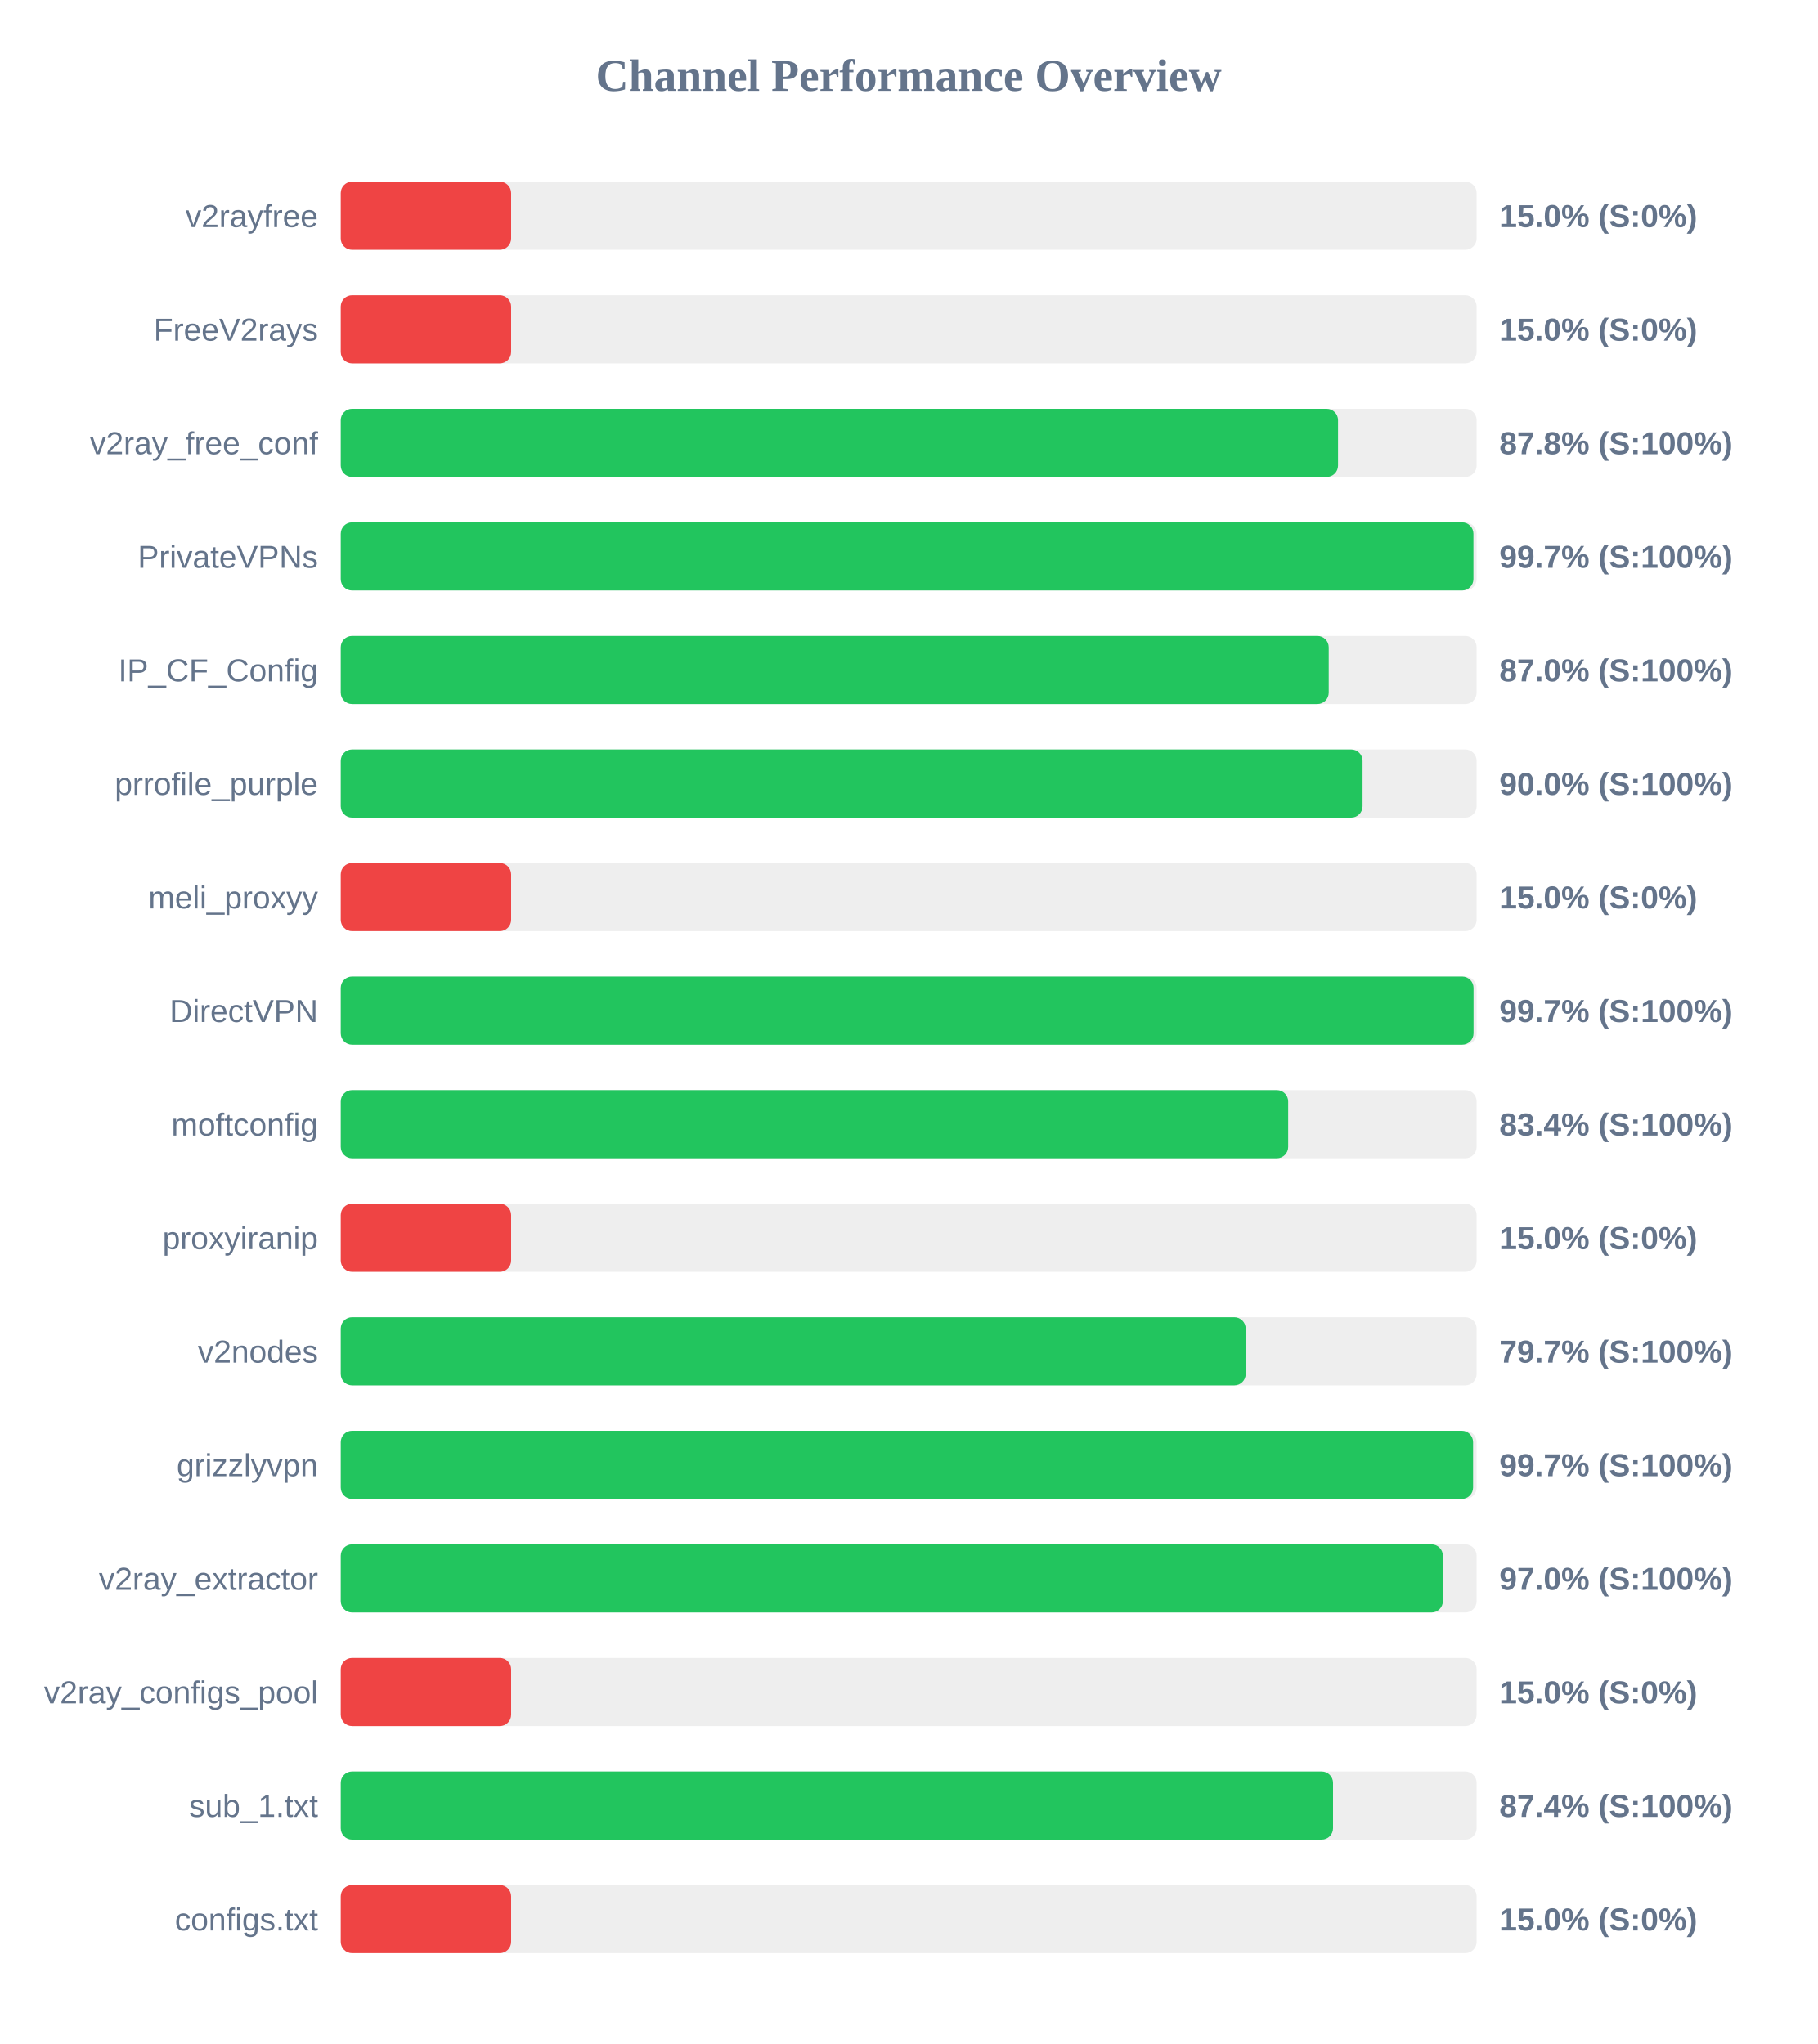
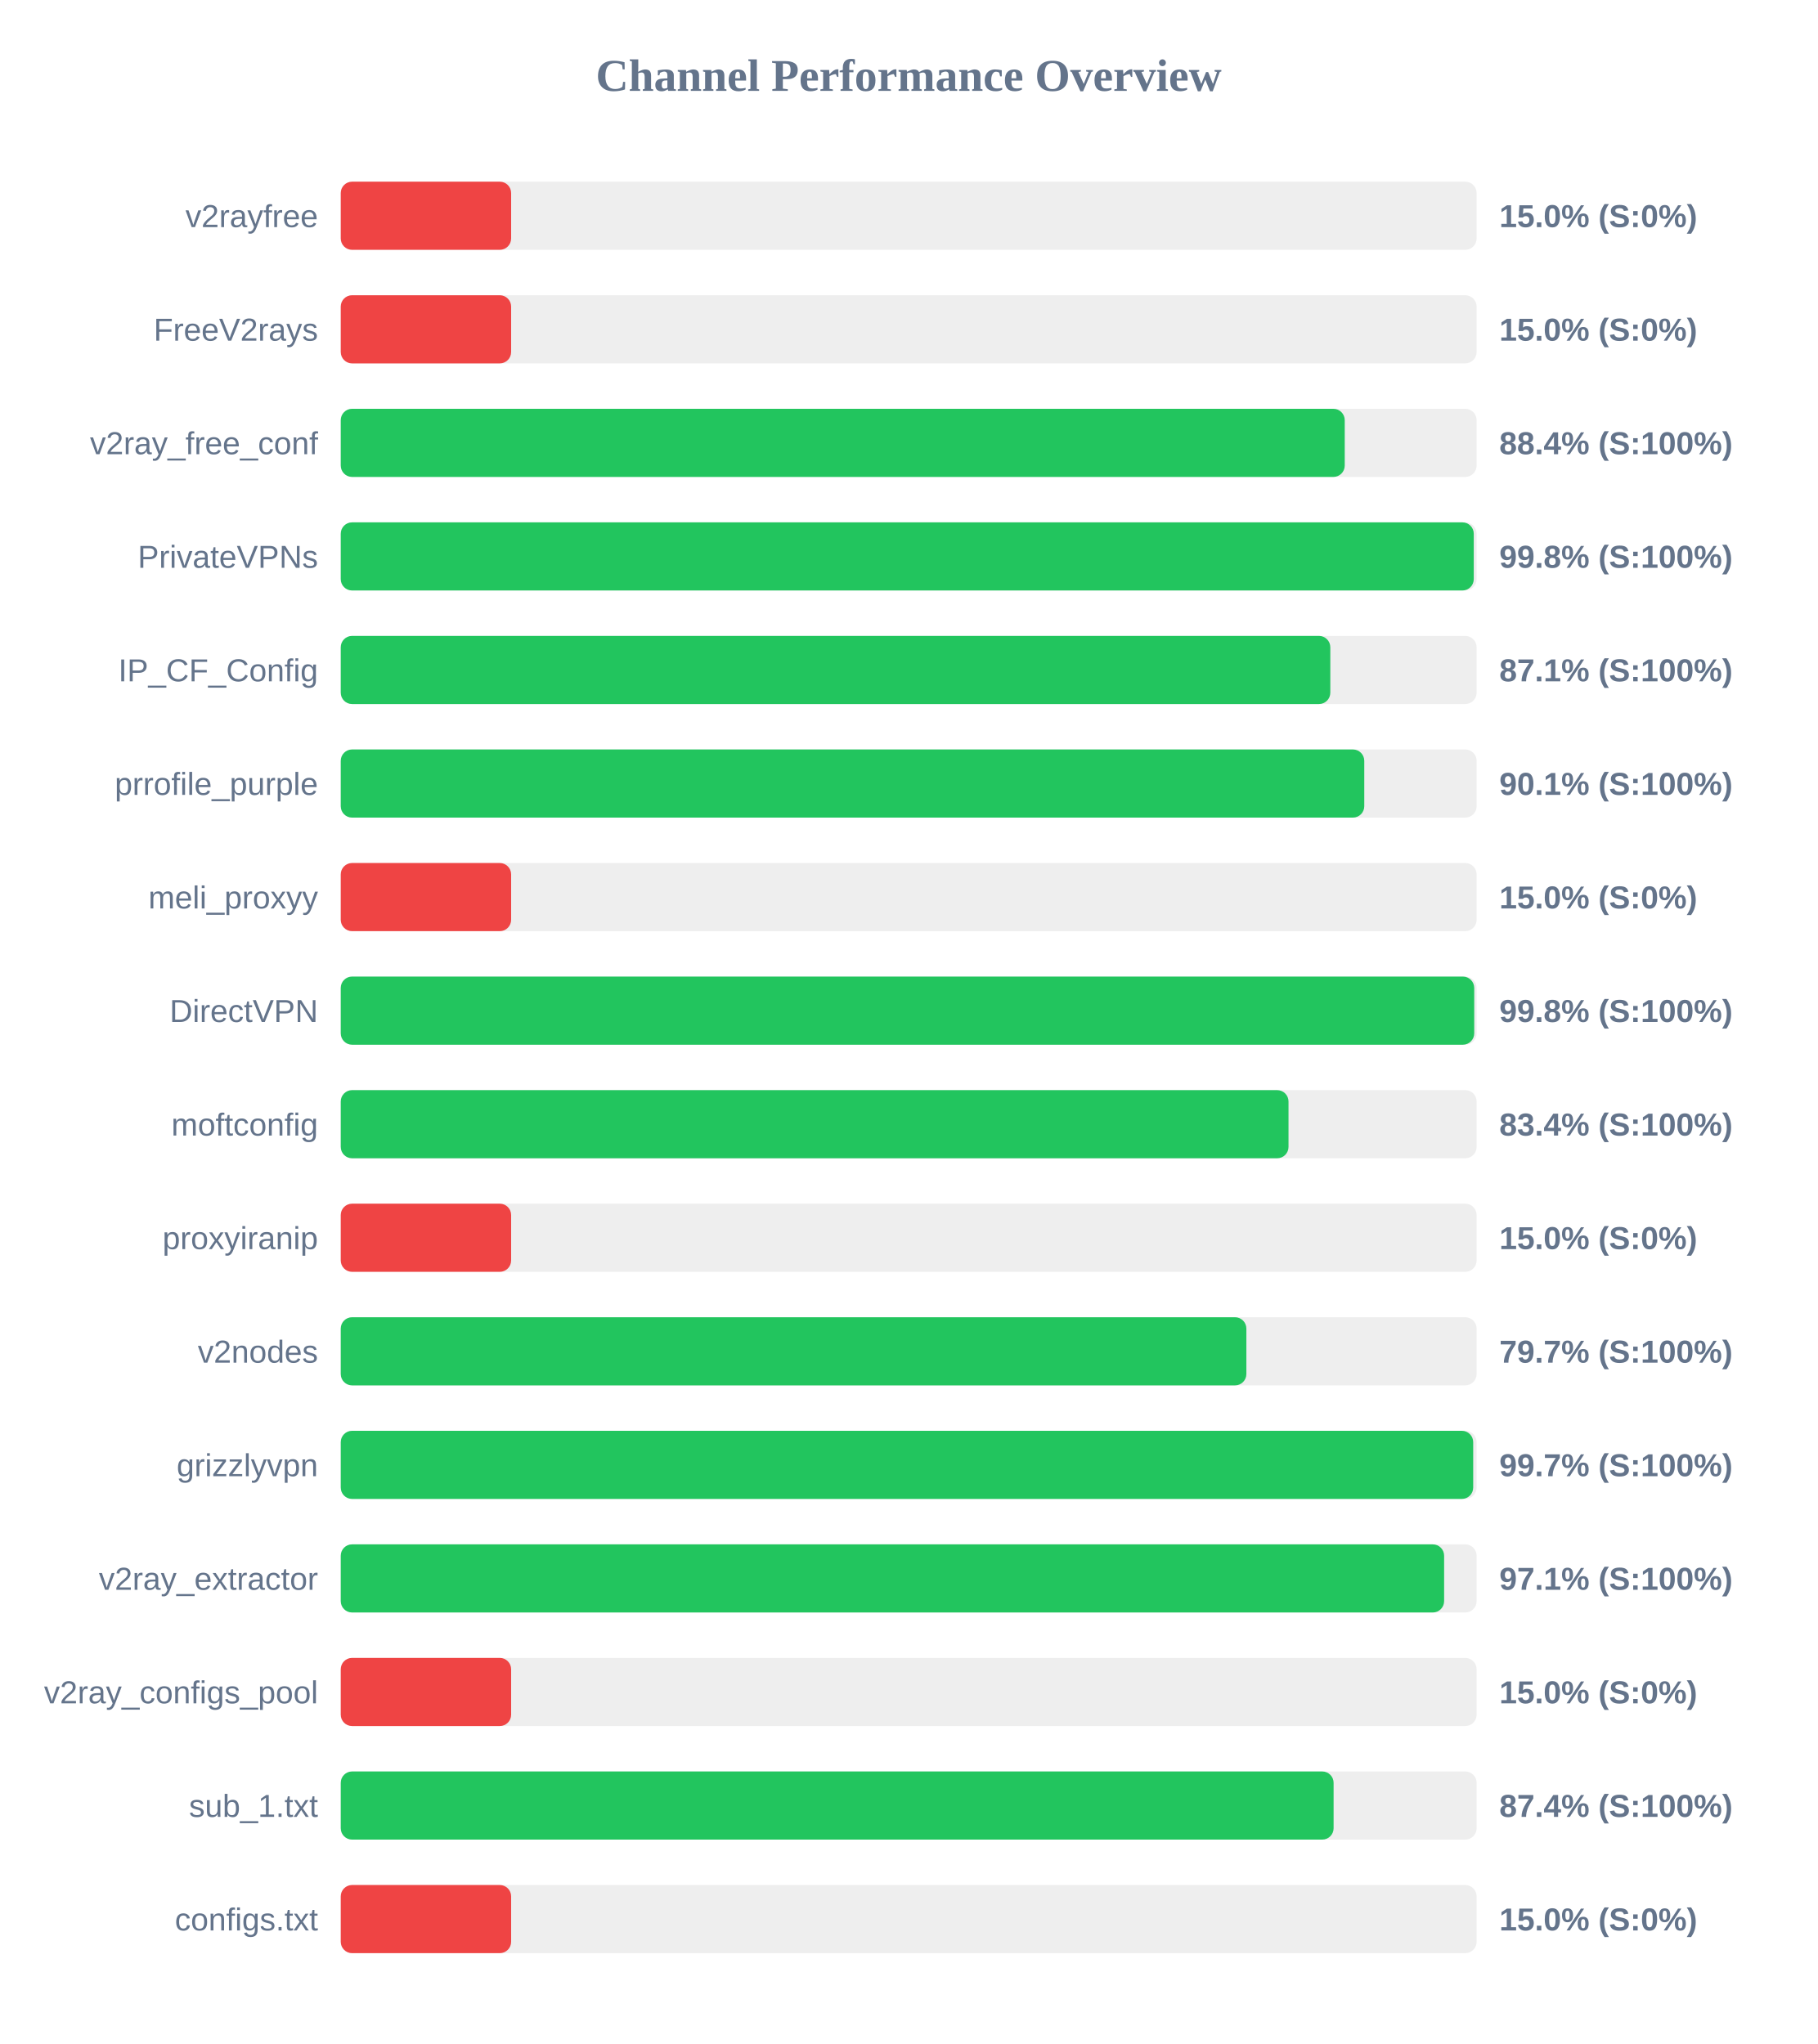
<svg xmlns="http://www.w3.org/2000/svg" width="800" height="900" version="1.1">
  <style>
        .row { font: 14px Arial; fill: #64748b; }
        .score { font: bold 14px Arial; fill: #64748b; }
    </style>
  <text x="400" y="40" text-anchor="middle" font-size="20px" font-weight="bold" fill="#64748b">Channel Performance Overview</text>
  <rect x="150" y="80" width="500" height="30" fill="#eee" rx="5" />
  <rect x="150" y="80" width="75.0" height="30" fill="#ef4444" rx="5" />
  <text x="140" y="100" text-anchor="end" class="row">v2rayfree</text>
  <text x="660" y="100" text-anchor="start" class="score">15.0% (S:0%)</text>
  <rect x="150" y="130" width="500" height="30" fill="#eee" rx="5" />
  <rect x="150" y="130" width="75.0" height="30" fill="#ef4444" rx="5" />
  <text x="140" y="150" text-anchor="end" class="row">FreeV2rays</text>
  <text x="660" y="150" text-anchor="start" class="score">15.0% (S:0%)</text>
  <rect x="150" y="180" width="500" height="30" fill="#eee" rx="5" />
-   <rect x="150" y="180" width="439.0" height="30" fill="#22c55e" rx="5" />
+   <rect x="150" y="180" width="441.95" height="30" fill="#22c55e" rx="5" />
  <text x="140" y="200" text-anchor="end" class="row">v2ray_free_conf</text>
-   <text x="660" y="200" text-anchor="start" class="score">87.8% (S:100%)</text>
+   <text x="660" y="200" text-anchor="start" class="score">88.4% (S:100%)</text>
  <rect x="150" y="230" width="500" height="30" fill="#eee" rx="5" />
-   <rect x="150" y="230" width="498.6" height="30" fill="#22c55e" rx="5" />
+   <rect x="150" y="230" width="498.75" height="30" fill="#22c55e" rx="5" />
  <text x="140" y="250" text-anchor="end" class="row">PrivateVPNs</text>
-   <text x="660" y="250" text-anchor="start" class="score">99.7% (S:100%)</text>
+   <text x="660" y="250" text-anchor="start" class="score">99.8% (S:100%)</text>
  <rect x="150" y="280" width="500" height="30" fill="#eee" rx="5" />
-   <rect x="150" y="280" width="434.9" height="30" fill="#22c55e" rx="5" />
+   <rect x="150" y="280" width="435.6" height="30" fill="#22c55e" rx="5" />
  <text x="140" y="300" text-anchor="end" class="row">IP_CF_Config</text>
-   <text x="660" y="300" text-anchor="start" class="score">87.0% (S:100%)</text>
+   <text x="660" y="300" text-anchor="start" class="score">87.1% (S:100%)</text>
  <rect x="150" y="330" width="500" height="30" fill="#eee" rx="5" />
-   <rect x="150" y="330" width="449.8" height="30" fill="#22c55e" rx="5" />
+   <rect x="150" y="330" width="450.55" height="30" fill="#22c55e" rx="5" />
  <text x="140" y="350" text-anchor="end" class="row">prrofile_purple</text>
-   <text x="660" y="350" text-anchor="start" class="score">90.0% (S:100%)</text>
+   <text x="660" y="350" text-anchor="start" class="score">90.1% (S:100%)</text>
  <rect x="150" y="380" width="500" height="30" fill="#eee" rx="5" />
  <rect x="150" y="380" width="75.0" height="30" fill="#ef4444" rx="5" />
  <text x="140" y="400" text-anchor="end" class="row">meli_proxyy</text>
  <text x="660" y="400" text-anchor="start" class="score">15.0% (S:0%)</text>
  <rect x="150" y="430" width="500" height="30" fill="#eee" rx="5" />
-   <rect x="150" y="430" width="498.65" height="30" fill="#22c55e" rx="5" />
+   <rect x="150" y="430" width="498.95" height="30" fill="#22c55e" rx="5" />
  <text x="140" y="450" text-anchor="end" class="row">DirectVPN</text>
-   <text x="660" y="450" text-anchor="start" class="score">99.7% (S:100%)</text>
+   <text x="660" y="450" text-anchor="start" class="score">99.8% (S:100%)</text>
  <rect x="150" y="480" width="500" height="30" fill="#eee" rx="5" />
-   <rect x="150" y="480" width="417.05" height="30" fill="#22c55e" rx="5" />
+   <rect x="150" y="480" width="417.2" height="30" fill="#22c55e" rx="5" />
  <text x="140" y="500" text-anchor="end" class="row">moftconfig</text>
  <text x="660" y="500" text-anchor="start" class="score">83.4% (S:100%)</text>
  <rect x="150" y="530" width="500" height="30" fill="#eee" rx="5" />
  <rect x="150" y="530" width="75.0" height="30" fill="#ef4444" rx="5" />
  <text x="140" y="550" text-anchor="end" class="row">proxyiranip</text>
  <text x="660" y="550" text-anchor="start" class="score">15.0% (S:0%)</text>
  <rect x="150" y="580" width="500" height="30" fill="#eee" rx="5" />
-   <rect x="150" y="580" width="398.35" height="30" fill="#22c55e" rx="5" />
+   <rect x="150" y="580" width="398.65" height="30" fill="#22c55e" rx="5" />
  <text x="140" y="600" text-anchor="end" class="row">v2nodes</text>
  <text x="660" y="600" text-anchor="start" class="score">79.7% (S:100%)</text>
  <rect x="150" y="630" width="500" height="30" fill="#eee" rx="5" />
-   <rect x="150" y="630" width="498.45" height="30" fill="#22c55e" rx="5" />
+   <rect x="150" y="630" width="498.5" height="30" fill="#22c55e" rx="5" />
  <text x="140" y="650" text-anchor="end" class="row">grizzlyvpn</text>
  <text x="660" y="650" text-anchor="start" class="score">99.7% (S:100%)</text>
  <rect x="150" y="680" width="500" height="30" fill="#eee" rx="5" />
-   <rect x="150" y="680" width="485.15" height="30" fill="#22c55e" rx="5" />
+   <rect x="150" y="680" width="485.7" height="30" fill="#22c55e" rx="5" />
  <text x="140" y="700" text-anchor="end" class="row">v2ray_extractor</text>
-   <text x="660" y="700" text-anchor="start" class="score">97.0% (S:100%)</text>
+   <text x="660" y="700" text-anchor="start" class="score">97.1% (S:100%)</text>
  <rect x="150" y="730" width="500" height="30" fill="#eee" rx="5" />
  <rect x="150" y="730" width="75.0" height="30" fill="#ef4444" rx="5" />
  <text x="140" y="750" text-anchor="end" class="row">v2ray_configs_pool</text>
  <text x="660" y="750" text-anchor="start" class="score">15.0% (S:0%)</text>
  <rect x="150" y="780" width="500" height="30" fill="#eee" rx="5" />
-   <rect x="150" y="780" width="436.8" height="30" fill="#22c55e" rx="5" />
+   <rect x="150" y="780" width="437.05" height="30" fill="#22c55e" rx="5" />
  <text x="140" y="800" text-anchor="end" class="row">sub_1.txt</text>
  <text x="660" y="800" text-anchor="start" class="score">87.4% (S:100%)</text>
  <rect x="150" y="830" width="500" height="30" fill="#eee" rx="5" />
  <rect x="150" y="830" width="75.0" height="30" fill="#ef4444" rx="5" />
  <text x="140" y="850" text-anchor="end" class="row">configs.txt</text>
  <text x="660" y="850" text-anchor="start" class="score">15.0% (S:0%)</text>
</svg>
